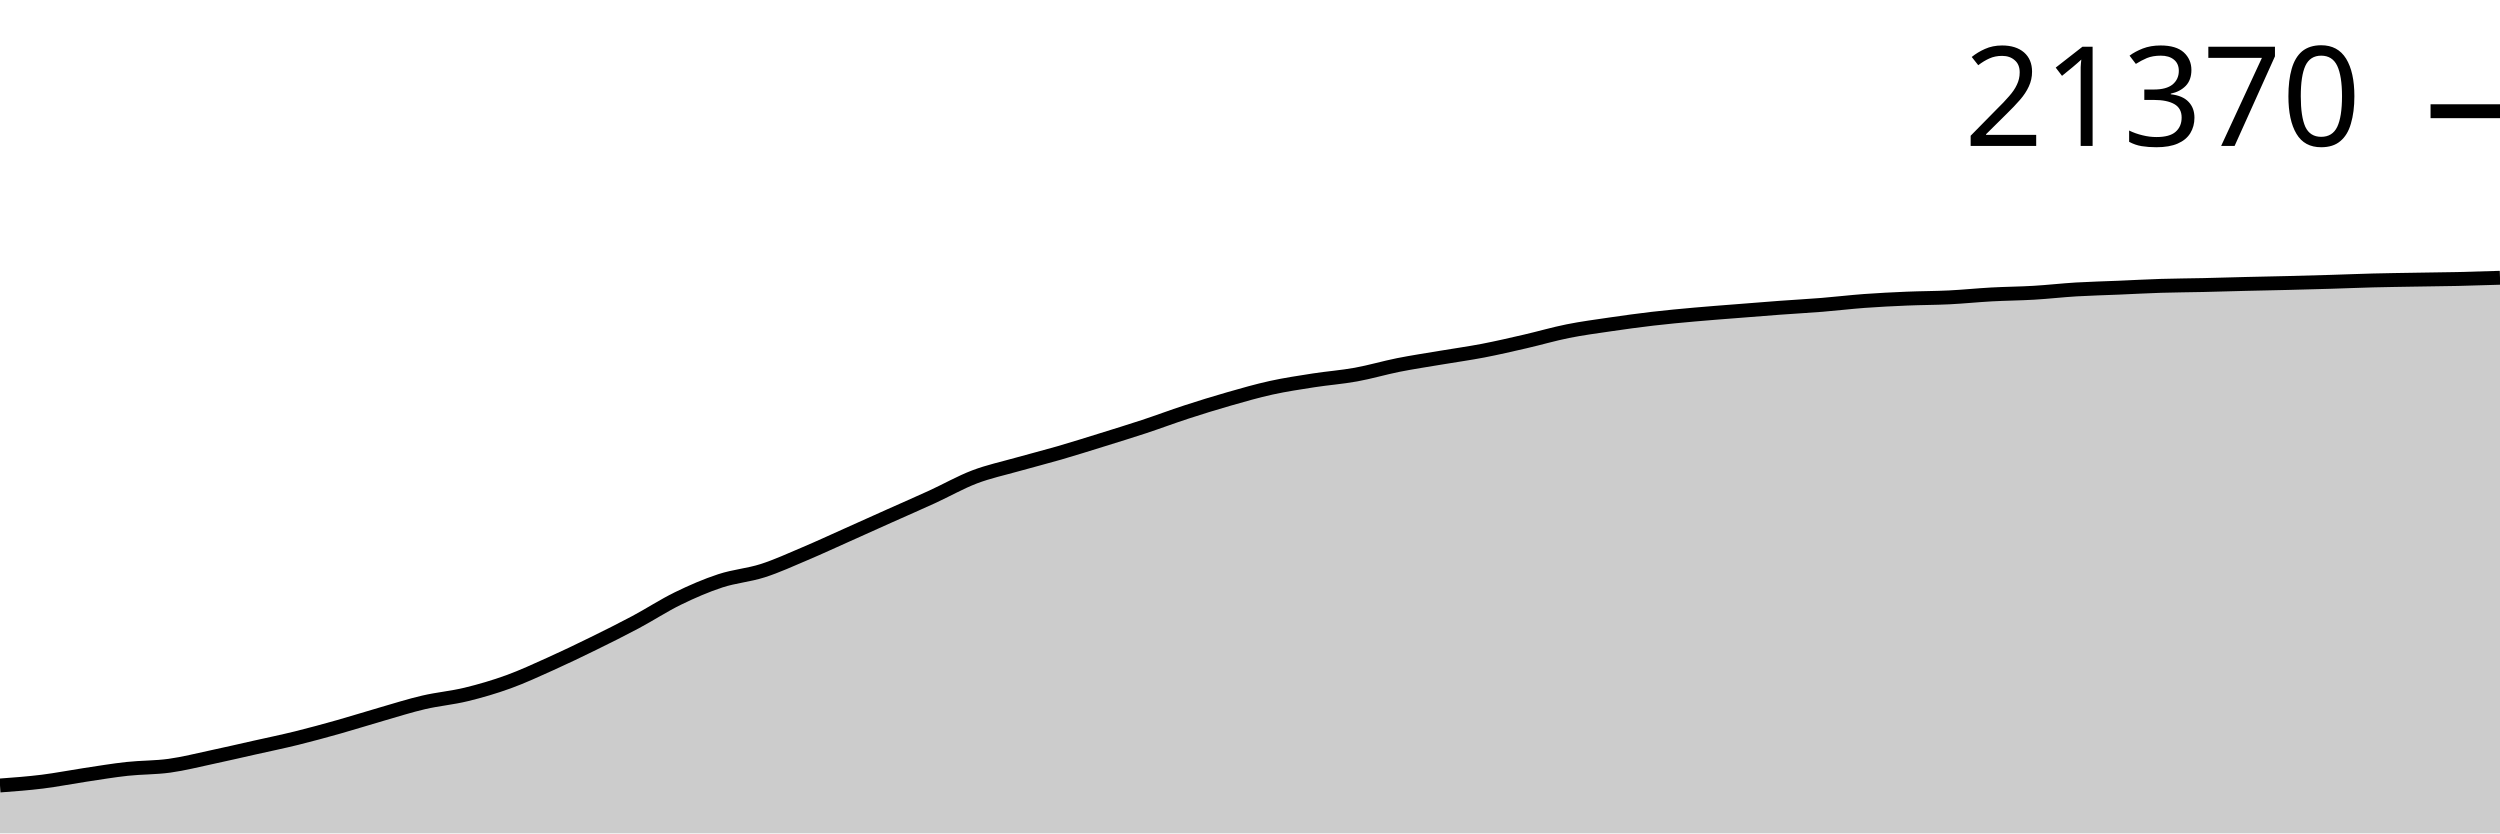
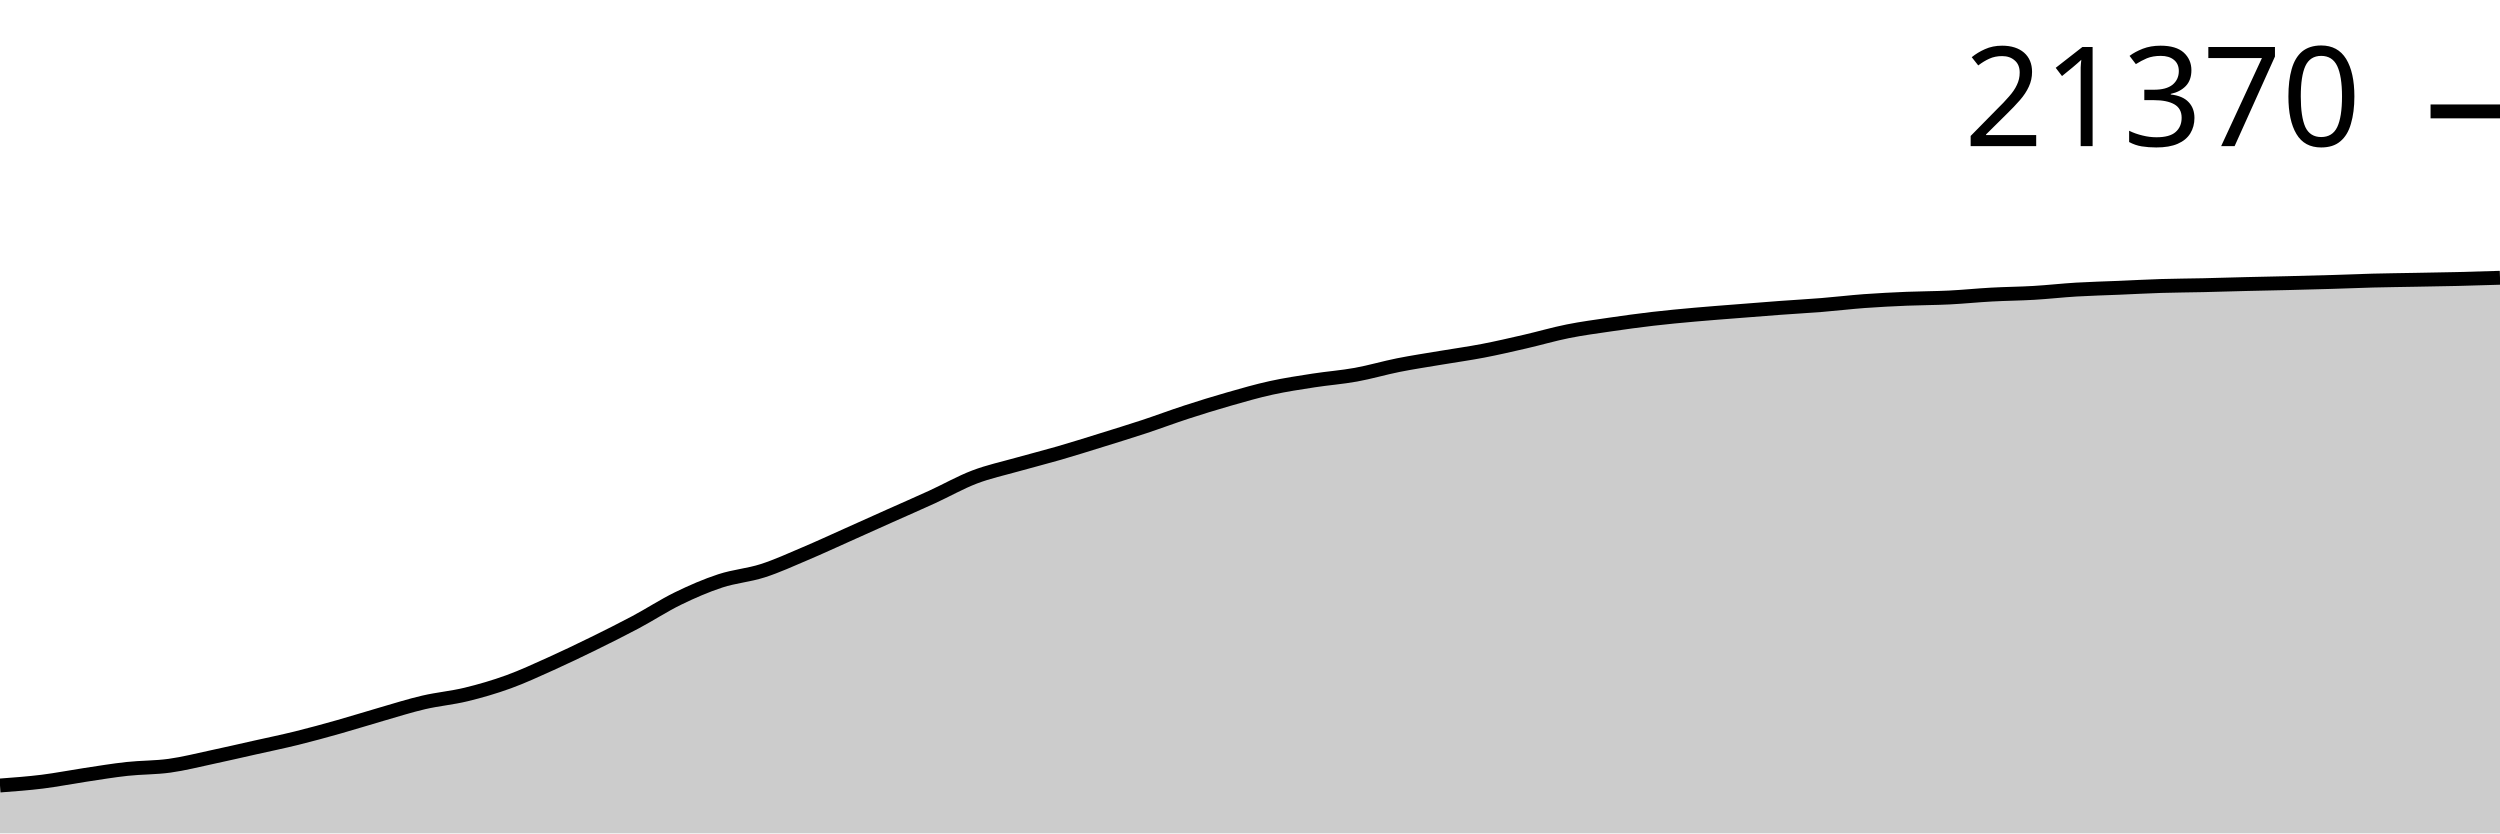
<svg xmlns="http://www.w3.org/2000/svg" viewBox="0 0 180 60">
  <g transform="translate(0,20)">
-     <path class="area" fill="rgba(0, 0, 0, 0.2)" d="M0,36.555C1.017,36.48,2.034,36.404,3.051,36.278C4.068,36.151,5.085,35.949,6.102,35.796C7.119,35.643,8.136,35.471,9.153,35.36C10.169,35.25,11.186,35.273,12.203,35.132C13.22,34.991,14.237,34.73,15.254,34.514C16.271,34.297,17.288,34.061,18.305,33.832C19.322,33.604,20.339,33.395,21.356,33.144C22.373,32.893,23.39,32.613,24.407,32.327C25.424,32.04,26.441,31.717,27.458,31.424C28.475,31.131,29.492,30.807,30.508,30.57C31.525,30.333,32.542,30.248,33.559,30.001C34.576,29.754,35.593,29.457,36.61,29.088C37.627,28.719,38.644,28.244,39.661,27.787C40.678,27.329,41.695,26.84,42.712,26.341C43.729,25.843,44.746,25.336,45.763,24.794C46.78,24.252,47.797,23.585,48.814,23.089C49.831,22.593,50.847,22.152,51.864,21.819C52.881,21.485,53.898,21.415,54.915,21.089C55.932,20.763,56.949,20.293,57.966,19.863C58.983,19.432,60,18.96,61.017,18.505C62.034,18.05,63.051,17.591,64.068,17.135C65.085,16.68,66.102,16.239,67.119,15.773C68.136,15.306,69.153,14.725,70.169,14.337C71.186,13.95,72.203,13.735,73.22,13.447C74.237,13.159,75.254,12.905,76.271,12.61C77.288,12.315,78.305,11.994,79.322,11.678C80.339,11.362,81.356,11.05,82.373,10.715C83.39,10.379,84.407,9.995,85.424,9.664C86.441,9.332,87.458,9.018,88.475,8.727C89.492,8.436,90.508,8.143,91.525,7.919C92.542,7.696,93.559,7.545,94.576,7.386C95.593,7.228,96.61,7.155,97.627,6.97C98.644,6.786,99.661,6.482,100.678,6.279C101.695,6.077,102.712,5.926,103.729,5.754C104.746,5.582,105.763,5.443,106.78,5.248C107.797,5.052,108.814,4.815,109.831,4.581C110.847,4.347,111.864,4.048,112.881,3.844C113.898,3.64,114.915,3.507,115.932,3.357C116.949,3.208,117.966,3.068,118.983,2.949C120,2.83,121.017,2.736,122.034,2.645C123.051,2.553,124.068,2.48,125.085,2.399C126.102,2.318,127.119,2.235,128.136,2.16C129.153,2.085,130.169,2.031,131.186,1.949C132.203,1.867,133.22,1.744,134.237,1.669C135.254,1.594,136.271,1.544,137.288,1.501C138.305,1.458,139.322,1.461,140.339,1.411C141.356,1.361,142.373,1.255,143.39,1.199C144.407,1.144,145.424,1.138,146.441,1.078C147.458,1.018,148.475,0.9,149.492,0.839C150.508,0.779,151.525,0.756,152.542,0.713C153.559,0.67,154.576,0.613,155.593,0.581C156.61,0.55,157.627,0.546,158.644,0.523C159.661,0.5,160.678,0.468,161.695,0.443C162.712,0.418,163.729,0.4,164.746,0.375C165.763,0.35,166.78,0.322,167.797,0.292C168.814,0.262,169.831,0.218,170.847,0.192C171.864,0.166,172.881,0.154,173.898,0.136C174.915,0.119,175.932,0.11,176.949,0.088C177.966,0.065,178.983,0.032,180,0L180,40C178.983,40,177.966,40,176.949,40C175.932,40,174.915,40,173.898,40C172.881,40,171.864,40,170.847,40C169.831,40,168.814,40,167.797,40C166.78,40,165.763,40,164.746,40C163.729,40,162.712,40,161.695,40C160.678,40,159.661,40,158.644,40C157.627,40,156.61,40,155.593,40C154.576,40,153.559,40,152.542,40C151.525,40,150.508,40,149.492,40C148.475,40,147.458,40,146.441,40C145.424,40,144.407,40,143.39,40C142.373,40,141.356,40,140.339,40C139.322,40,138.305,40,137.288,40C136.271,40,135.254,40,134.237,40C133.22,40,132.203,40,131.186,40C130.169,40,129.153,40,128.136,40C127.119,40,126.102,40,125.085,40C124.068,40,123.051,40,122.034,40C121.017,40,120,40,118.983,40C117.966,40,116.949,40,115.932,40C114.915,40,113.898,40,112.881,40C111.864,40,110.847,40,109.831,40C108.814,40,107.797,40,106.78,40C105.763,40,104.746,40,103.729,40C102.712,40,101.695,40,100.678,40C99.661,40,98.644,40,97.627,40C96.61,40,95.593,40,94.576,40C93.559,40,92.542,40,91.525,40C90.508,40,89.492,40,88.475,40C87.458,40,86.441,40,85.424,40C84.407,40,83.39,40,82.373,40C81.356,40,80.339,40,79.322,40C78.305,40,77.288,40,76.271,40C75.254,40,74.237,40,73.22,40C72.203,40,71.186,40,70.169,40C69.153,40,68.136,40,67.119,40C66.102,40,65.085,40,64.068,40C63.051,40,62.034,40,61.017,40C60,40,58.983,40,57.966,40C56.949,40,55.932,40,54.915,40C53.898,40,52.881,40,51.864,40C50.847,40,49.831,40,48.814,40C47.797,40,46.78,40,45.763,40C44.746,40,43.729,40,42.712,40C41.695,40,40.678,40,39.661,40C38.644,40,37.627,40,36.61,40C35.593,40,34.576,40,33.559,40C32.542,40,31.525,40,30.508,40C29.492,40,28.475,40,27.458,40C26.441,40,25.424,40,24.407,40C23.39,40,22.373,40,21.356,40C20.339,40,19.322,40,18.305,40C17.288,40,16.271,40,15.254,40C14.237,40,13.22,40,12.203,40C11.186,40,10.169,40,9.153,40C8.136,40,7.119,40,6.102,40C5.085,40,4.068,40,3.051,40C2.034,40,1.017,40,0,40Z" />
-     <path class="line" stroke="black" fill="none" d="M0,36.555C1.017,36.48,2.034,36.404,3.051,36.278C4.068,36.151,5.085,35.949,6.102,35.796C7.119,35.643,8.136,35.471,9.153,35.36C10.169,35.25,11.186,35.273,12.203,35.132C13.22,34.991,14.237,34.73,15.254,34.514C16.271,34.297,17.288,34.061,18.305,33.832C19.322,33.604,20.339,33.395,21.356,33.144C22.373,32.893,23.39,32.613,24.407,32.327C25.424,32.04,26.441,31.717,27.458,31.424C28.475,31.131,29.492,30.807,30.508,30.57C31.525,30.333,32.542,30.248,33.559,30.001C34.576,29.754,35.593,29.457,36.61,29.088C37.627,28.719,38.644,28.244,39.661,27.787C40.678,27.329,41.695,26.84,42.712,26.341C43.729,25.843,44.746,25.336,45.763,24.794C46.78,24.252,47.797,23.585,48.814,23.089C49.831,22.593,50.847,22.152,51.864,21.819C52.881,21.485,53.898,21.415,54.915,21.089C55.932,20.763,56.949,20.293,57.966,19.863C58.983,19.432,60,18.96,61.017,18.505C62.034,18.05,63.051,17.591,64.068,17.135C65.085,16.68,66.102,16.239,67.119,15.773C68.136,15.306,69.153,14.725,70.169,14.337C71.186,13.95,72.203,13.735,73.22,13.447C74.237,13.159,75.254,12.905,76.271,12.61C77.288,12.315,78.305,11.994,79.322,11.678C80.339,11.362,81.356,11.05,82.373,10.715C83.39,10.379,84.407,9.995,85.424,9.664C86.441,9.332,87.458,9.018,88.475,8.727C89.492,8.436,90.508,8.143,91.525,7.919C92.542,7.696,93.559,7.545,94.576,7.386C95.593,7.228,96.61,7.155,97.627,6.97C98.644,6.786,99.661,6.482,100.678,6.279C101.695,6.077,102.712,5.926,103.729,5.754C104.746,5.582,105.763,5.443,106.78,5.248C107.797,5.052,108.814,4.815,109.831,4.581C110.847,4.347,111.864,4.048,112.881,3.844C113.898,3.64,114.915,3.507,115.932,3.357C116.949,3.208,117.966,3.068,118.983,2.949C120,2.83,121.017,2.736,122.034,2.645C123.051,2.553,124.068,2.48,125.085,2.399C126.102,2.318,127.119,2.235,128.136,2.16C129.153,2.085,130.169,2.031,131.186,1.949C132.203,1.867,133.22,1.744,134.237,1.669C135.254,1.594,136.271,1.544,137.288,1.501C138.305,1.458,139.322,1.461,140.339,1.411C141.356,1.361,142.373,1.255,143.39,1.199C144.407,1.144,145.424,1.138,146.441,1.078C147.458,1.018,148.475,0.9,149.492,0.839C150.508,0.779,151.525,0.756,152.542,0.713C153.559,0.67,154.576,0.613,155.593,0.581C156.61,0.55,157.627,0.546,158.644,0.523C159.661,0.5,160.678,0.468,161.695,0.443C162.712,0.418,163.729,0.4,164.746,0.375C165.763,0.35,166.78,0.322,167.797,0.292C168.814,0.262,169.831,0.218,170.847,0.192C171.864,0.166,172.881,0.154,173.898,0.136C174.915,0.119,175.932,0.11,176.949,0.088C177.966,0.065,178.983,0.032,180,0" />
-     <path class="axis-ceiling" stroke-width="1" stroke="black" fill="none" d="M175,-11.992L180,-11.992" />
-     <text class="axis-ceiling-label" font-family="sans-serif" text-anchor="end" font-size="10px" x="170" y="-9.492">21370</text>
+     <path class="area" fill="rgba(0, 0, 0, 0.2)" d="M0,36.556C1.017,36.48,2.034,36.405,3.051,36.279C4.068,36.152,5.085,35.95,6.102,35.797C7.119,35.644,8.136,35.472,9.153,35.362C10.169,35.251,11.186,35.274,12.203,35.133C13.22,34.992,14.237,34.732,15.254,34.515C16.271,34.299,17.288,34.062,18.305,33.834C19.322,33.606,20.339,33.397,21.356,33.146C22.373,32.895,23.39,32.615,24.407,32.328C25.424,32.042,26.441,31.719,27.458,31.426C28.475,31.133,29.492,30.809,30.508,30.572C31.525,30.335,32.542,30.25,33.559,30.003C34.576,29.756,35.593,29.46,36.61,29.091C37.627,28.722,38.644,28.247,39.661,27.79C40.678,27.332,41.695,26.843,42.712,26.345C43.729,25.846,44.746,25.34,45.763,24.798C46.78,24.256,47.797,23.589,48.814,23.093C49.831,22.597,50.847,22.156,51.864,21.823C52.881,21.49,53.898,21.419,54.915,21.093C55.932,20.767,56.949,20.298,57.966,19.867C58.983,19.437,60,18.965,61.017,18.51C62.034,18.056,63.051,17.596,64.068,17.141C65.085,16.686,66.102,16.245,67.119,15.779C68.136,15.312,69.153,14.731,70.169,14.344C71.186,13.956,72.203,13.741,73.22,13.453C74.237,13.166,75.254,12.911,76.271,12.617C77.288,12.322,78.305,12.001,79.322,11.685C80.339,11.369,81.356,11.057,82.373,10.722C83.39,10.386,84.407,10.002,85.424,9.671C86.441,9.34,87.458,9.025,88.475,8.735C89.492,8.444,90.508,8.15,91.525,7.927C92.542,7.704,93.559,7.552,94.576,7.394C95.593,7.236,96.61,7.163,97.627,6.978C98.644,6.794,99.661,6.49,100.678,6.288C101.695,6.085,102.712,5.934,103.729,5.762C104.746,5.59,105.763,5.452,106.78,5.256C107.797,5.061,108.814,4.824,109.831,4.59C110.847,4.356,111.864,4.057,112.881,3.853C113.898,3.649,114.915,3.516,115.932,3.366C116.949,3.217,117.966,3.077,118.983,2.958C120,2.839,121.017,2.745,122.034,2.654C123.051,2.562,124.068,2.489,125.085,2.408C126.102,2.327,127.119,2.245,128.136,2.17C129.153,2.095,130.169,2.04,131.186,1.958C132.203,1.876,133.22,1.753,134.237,1.678C135.254,1.604,136.271,1.553,137.288,1.51C138.305,1.468,139.322,1.471,140.339,1.42C141.356,1.37,142.373,1.264,143.39,1.209C144.407,1.153,145.424,1.147,146.441,1.087C147.458,1.027,148.475,0.91,149.492,0.849C150.508,0.788,151.525,0.765,152.542,0.722C153.559,0.679,154.576,0.623,155.593,0.591C156.61,0.559,157.627,0.556,158.644,0.533C159.661,0.51,160.678,0.477,161.695,0.452C162.712,0.428,163.729,0.409,164.746,0.384C165.763,0.359,166.78,0.332,167.797,0.302C168.814,0.271,169.831,0.228,170.847,0.202C171.864,0.176,172.881,0.165,173.898,0.146C174.915,0.127,175.932,0.112,176.949,0.088C177.966,0.063,178.983,0.032,180,0L180,40C178.983,40,177.966,40,176.949,40C175.932,40,174.915,40,173.898,40C172.881,40,171.864,40,170.847,40C169.831,40,168.814,40,167.797,40C166.78,40,165.763,40,164.746,40C163.729,40,162.712,40,161.695,40C160.678,40,159.661,40,158.644,40C157.627,40,156.61,40,155.593,40C154.576,40,153.559,40,152.542,40C151.525,40,150.508,40,149.492,40C148.475,40,147.458,40,146.441,40C145.424,40,144.407,40,143.39,40C142.373,40,141.356,40,140.339,40C139.322,40,138.305,40,137.288,40C136.271,40,135.254,40,134.237,40C133.22,40,132.203,40,131.186,40C130.169,40,129.153,40,128.136,40C127.119,40,126.102,40,125.085,40C124.068,40,123.051,40,122.034,40C121.017,40,120,40,118.983,40C117.966,40,116.949,40,115.932,40C114.915,40,113.898,40,112.881,40C111.864,40,110.847,40,109.831,40C108.814,40,107.797,40,106.78,40C105.763,40,104.746,40,103.729,40C102.712,40,101.695,40,100.678,40C99.661,40,98.644,40,97.627,40C96.61,40,95.593,40,94.576,40C93.559,40,92.542,40,91.525,40C90.508,40,89.492,40,88.475,40C87.458,40,86.441,40,85.424,40C84.407,40,83.39,40,82.373,40C81.356,40,80.339,40,79.322,40C78.305,40,77.288,40,76.271,40C75.254,40,74.237,40,73.22,40C72.203,40,71.186,40,70.169,40C69.153,40,68.136,40,67.119,40C66.102,40,65.085,40,64.068,40C63.051,40,62.034,40,61.017,40C60,40,58.983,40,57.966,40C56.949,40,55.932,40,54.915,40C53.898,40,52.881,40,51.864,40C50.847,40,49.831,40,48.814,40C47.797,40,46.78,40,45.763,40C44.746,40,43.729,40,42.712,40C41.695,40,40.678,40,39.661,40C38.644,40,37.627,40,36.61,40C35.593,40,34.576,40,33.559,40C32.542,40,31.525,40,30.508,40C29.492,40,28.475,40,27.458,40C26.441,40,25.424,40,24.407,40C23.39,40,22.373,40,21.356,40C20.339,40,19.322,40,18.305,40C17.288,40,16.271,40,15.254,40C14.237,40,13.22,40,12.203,40C11.186,40,10.169,40,9.153,40C8.136,40,7.119,40,6.102,40C5.085,40,4.068,40,3.051,40C2.034,40,1.017,40,0,40Z" />
+     <path class="line" stroke="black" fill="none" d="M0,36.556C1.017,36.48,2.034,36.405,3.051,36.279C4.068,36.152,5.085,35.95,6.102,35.797C7.119,35.644,8.136,35.472,9.153,35.362C10.169,35.251,11.186,35.274,12.203,35.133C13.22,34.992,14.237,34.732,15.254,34.515C16.271,34.299,17.288,34.062,18.305,33.834C19.322,33.606,20.339,33.397,21.356,33.146C22.373,32.895,23.39,32.615,24.407,32.328C25.424,32.042,26.441,31.719,27.458,31.426C28.475,31.133,29.492,30.809,30.508,30.572C31.525,30.335,32.542,30.25,33.559,30.003C34.576,29.756,35.593,29.46,36.61,29.091C37.627,28.722,38.644,28.247,39.661,27.79C40.678,27.332,41.695,26.843,42.712,26.345C43.729,25.846,44.746,25.34,45.763,24.798C46.78,24.256,47.797,23.589,48.814,23.093C49.831,22.597,50.847,22.156,51.864,21.823C52.881,21.49,53.898,21.419,54.915,21.093C55.932,20.767,56.949,20.298,57.966,19.867C58.983,19.437,60,18.965,61.017,18.51C62.034,18.056,63.051,17.596,64.068,17.141C65.085,16.686,66.102,16.245,67.119,15.779C68.136,15.312,69.153,14.731,70.169,14.344C71.186,13.956,72.203,13.741,73.22,13.453C74.237,13.166,75.254,12.911,76.271,12.617C77.288,12.322,78.305,12.001,79.322,11.685C80.339,11.369,81.356,11.057,82.373,10.722C83.39,10.386,84.407,10.002,85.424,9.671C86.441,9.34,87.458,9.025,88.475,8.735C89.492,8.444,90.508,8.15,91.525,7.927C92.542,7.704,93.559,7.552,94.576,7.394C95.593,7.236,96.61,7.163,97.627,6.978C98.644,6.794,99.661,6.49,100.678,6.288C101.695,6.085,102.712,5.934,103.729,5.762C104.746,5.59,105.763,5.452,106.78,5.256C107.797,5.061,108.814,4.824,109.831,4.59C110.847,4.356,111.864,4.057,112.881,3.853C113.898,3.649,114.915,3.516,115.932,3.366C116.949,3.217,117.966,3.077,118.983,2.958C120,2.839,121.017,2.745,122.034,2.654C123.051,2.562,124.068,2.489,125.085,2.408C126.102,2.327,127.119,2.245,128.136,2.17C129.153,2.095,130.169,2.04,131.186,1.958C132.203,1.876,133.22,1.753,134.237,1.678C135.254,1.604,136.271,1.553,137.288,1.51C138.305,1.468,139.322,1.471,140.339,1.42C141.356,1.37,142.373,1.264,143.39,1.209C144.407,1.153,145.424,1.147,146.441,1.087C147.458,1.027,148.475,0.91,149.492,0.849C150.508,0.788,151.525,0.765,152.542,0.722C153.559,0.679,154.576,0.623,155.593,0.591C156.61,0.559,157.627,0.556,158.644,0.533C159.661,0.51,160.678,0.477,161.695,0.452C162.712,0.428,163.729,0.409,164.746,0.384C165.763,0.359,166.78,0.332,167.797,0.302C168.814,0.271,169.831,0.228,170.847,0.202C171.864,0.176,172.881,0.165,173.898,0.146C174.915,0.127,175.932,0.112,176.949,0.088C177.966,0.063,178.983,0.032,180,0" />
+     <path class="axis-ceiling" stroke-width="1" stroke="black" fill="none" d="M175,-11.979L180,-11.979" />
+     <text class="axis-ceiling-label" font-family="sans-serif" text-anchor="end" font-size="10px" x="170" y="-9.479">21370</text>
  </g>
</svg>
